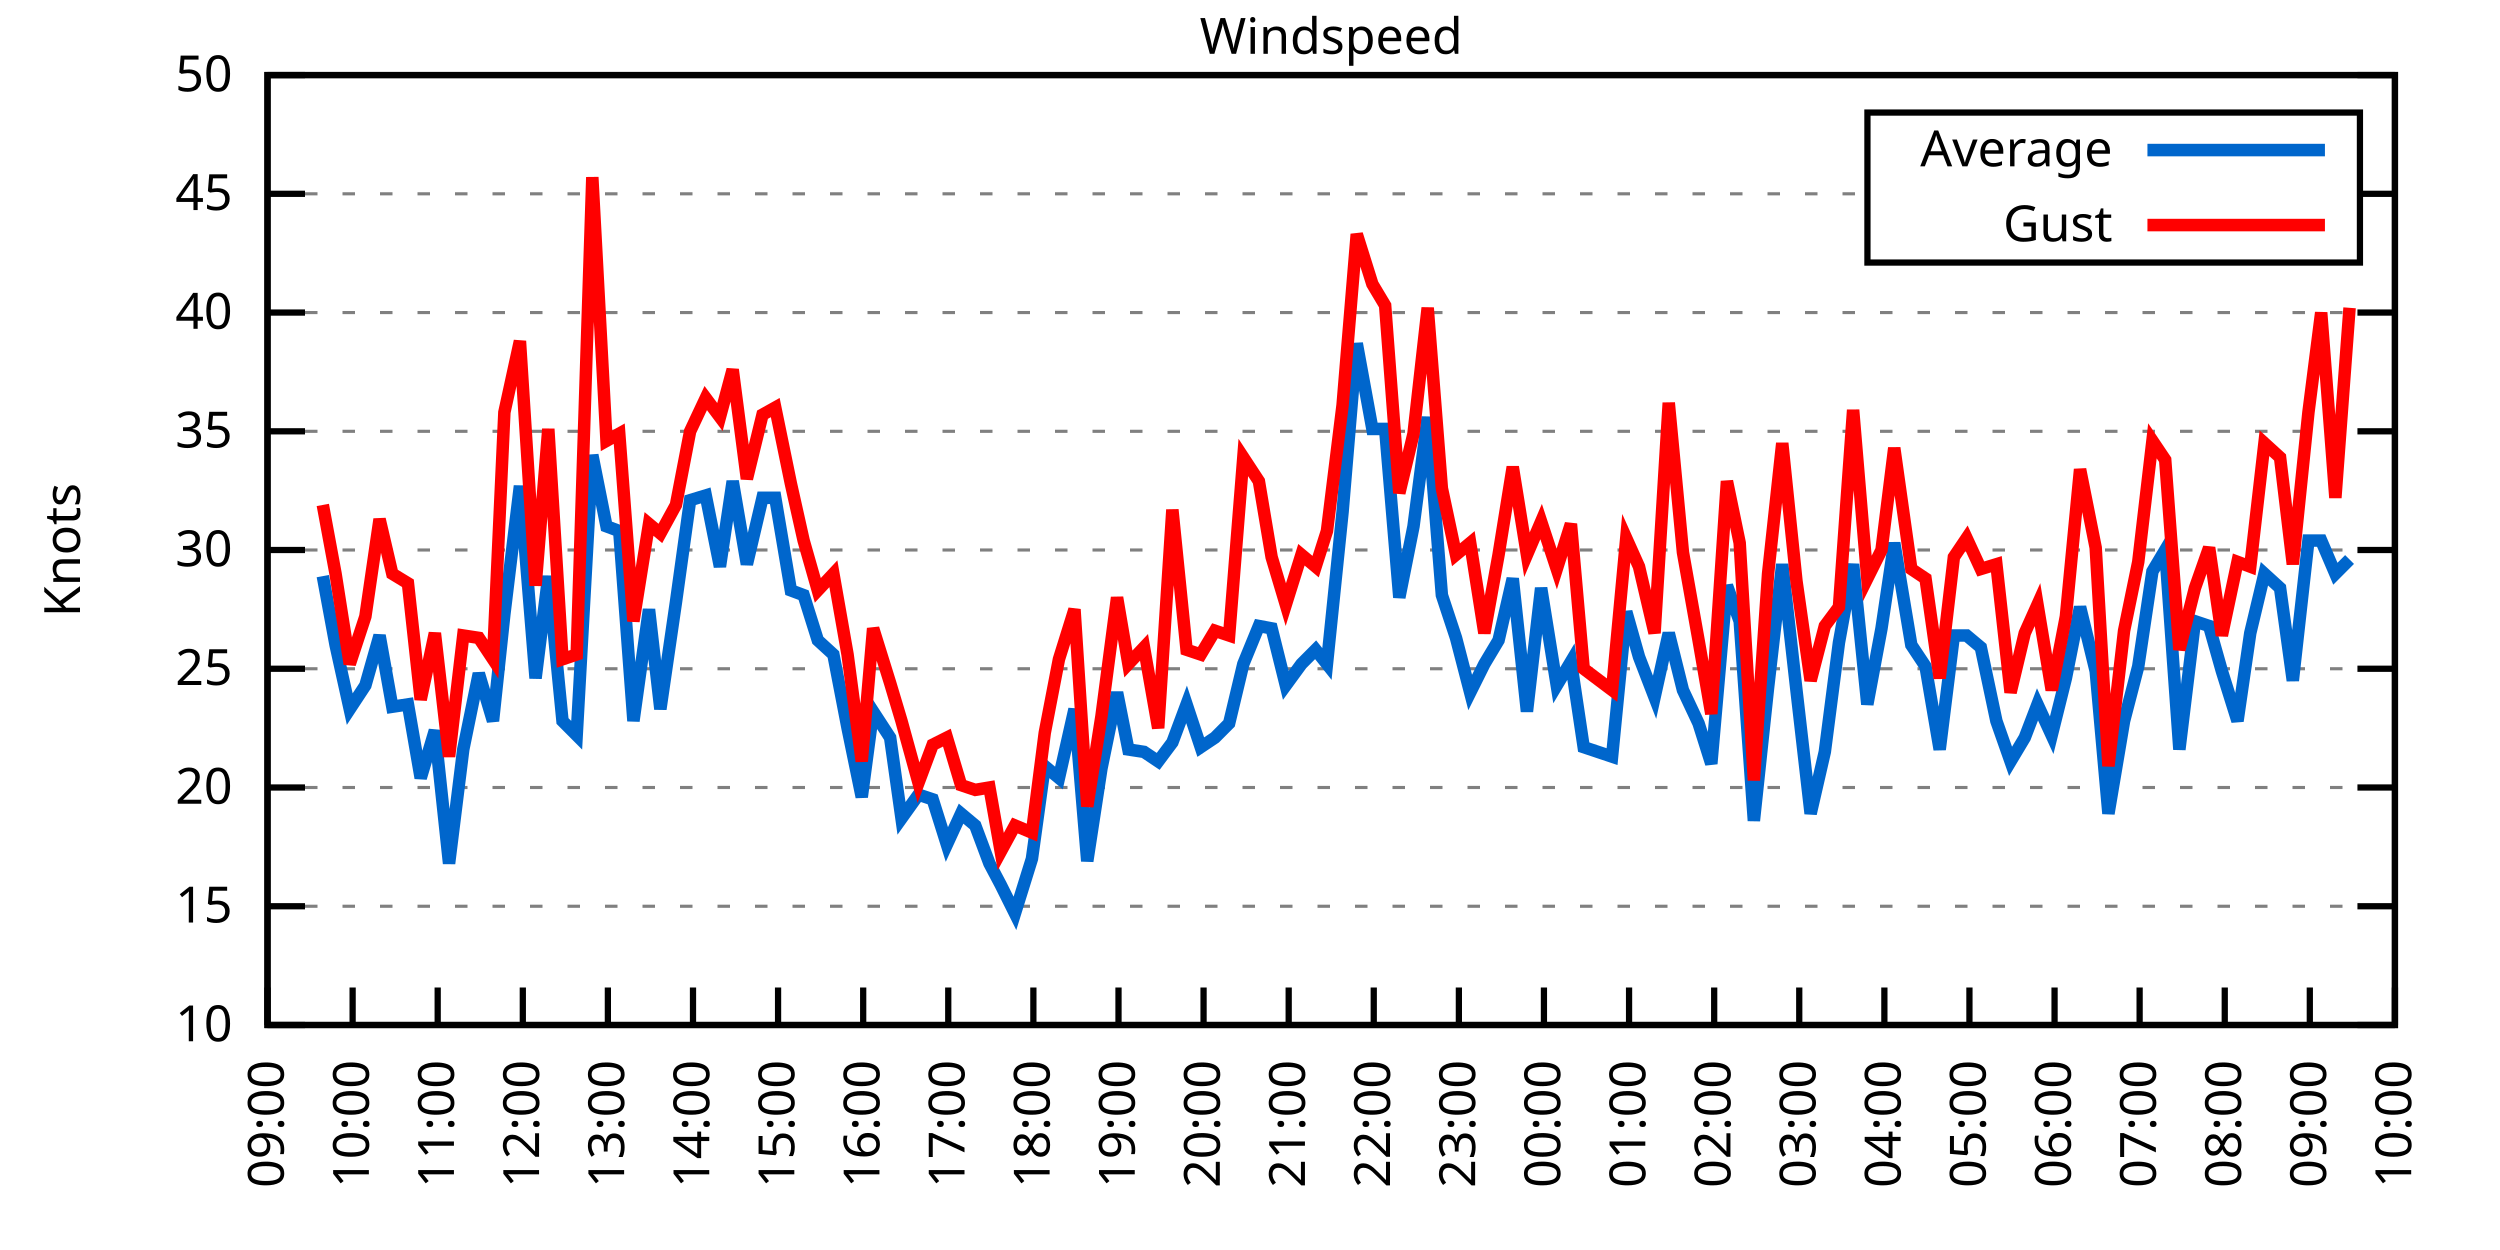
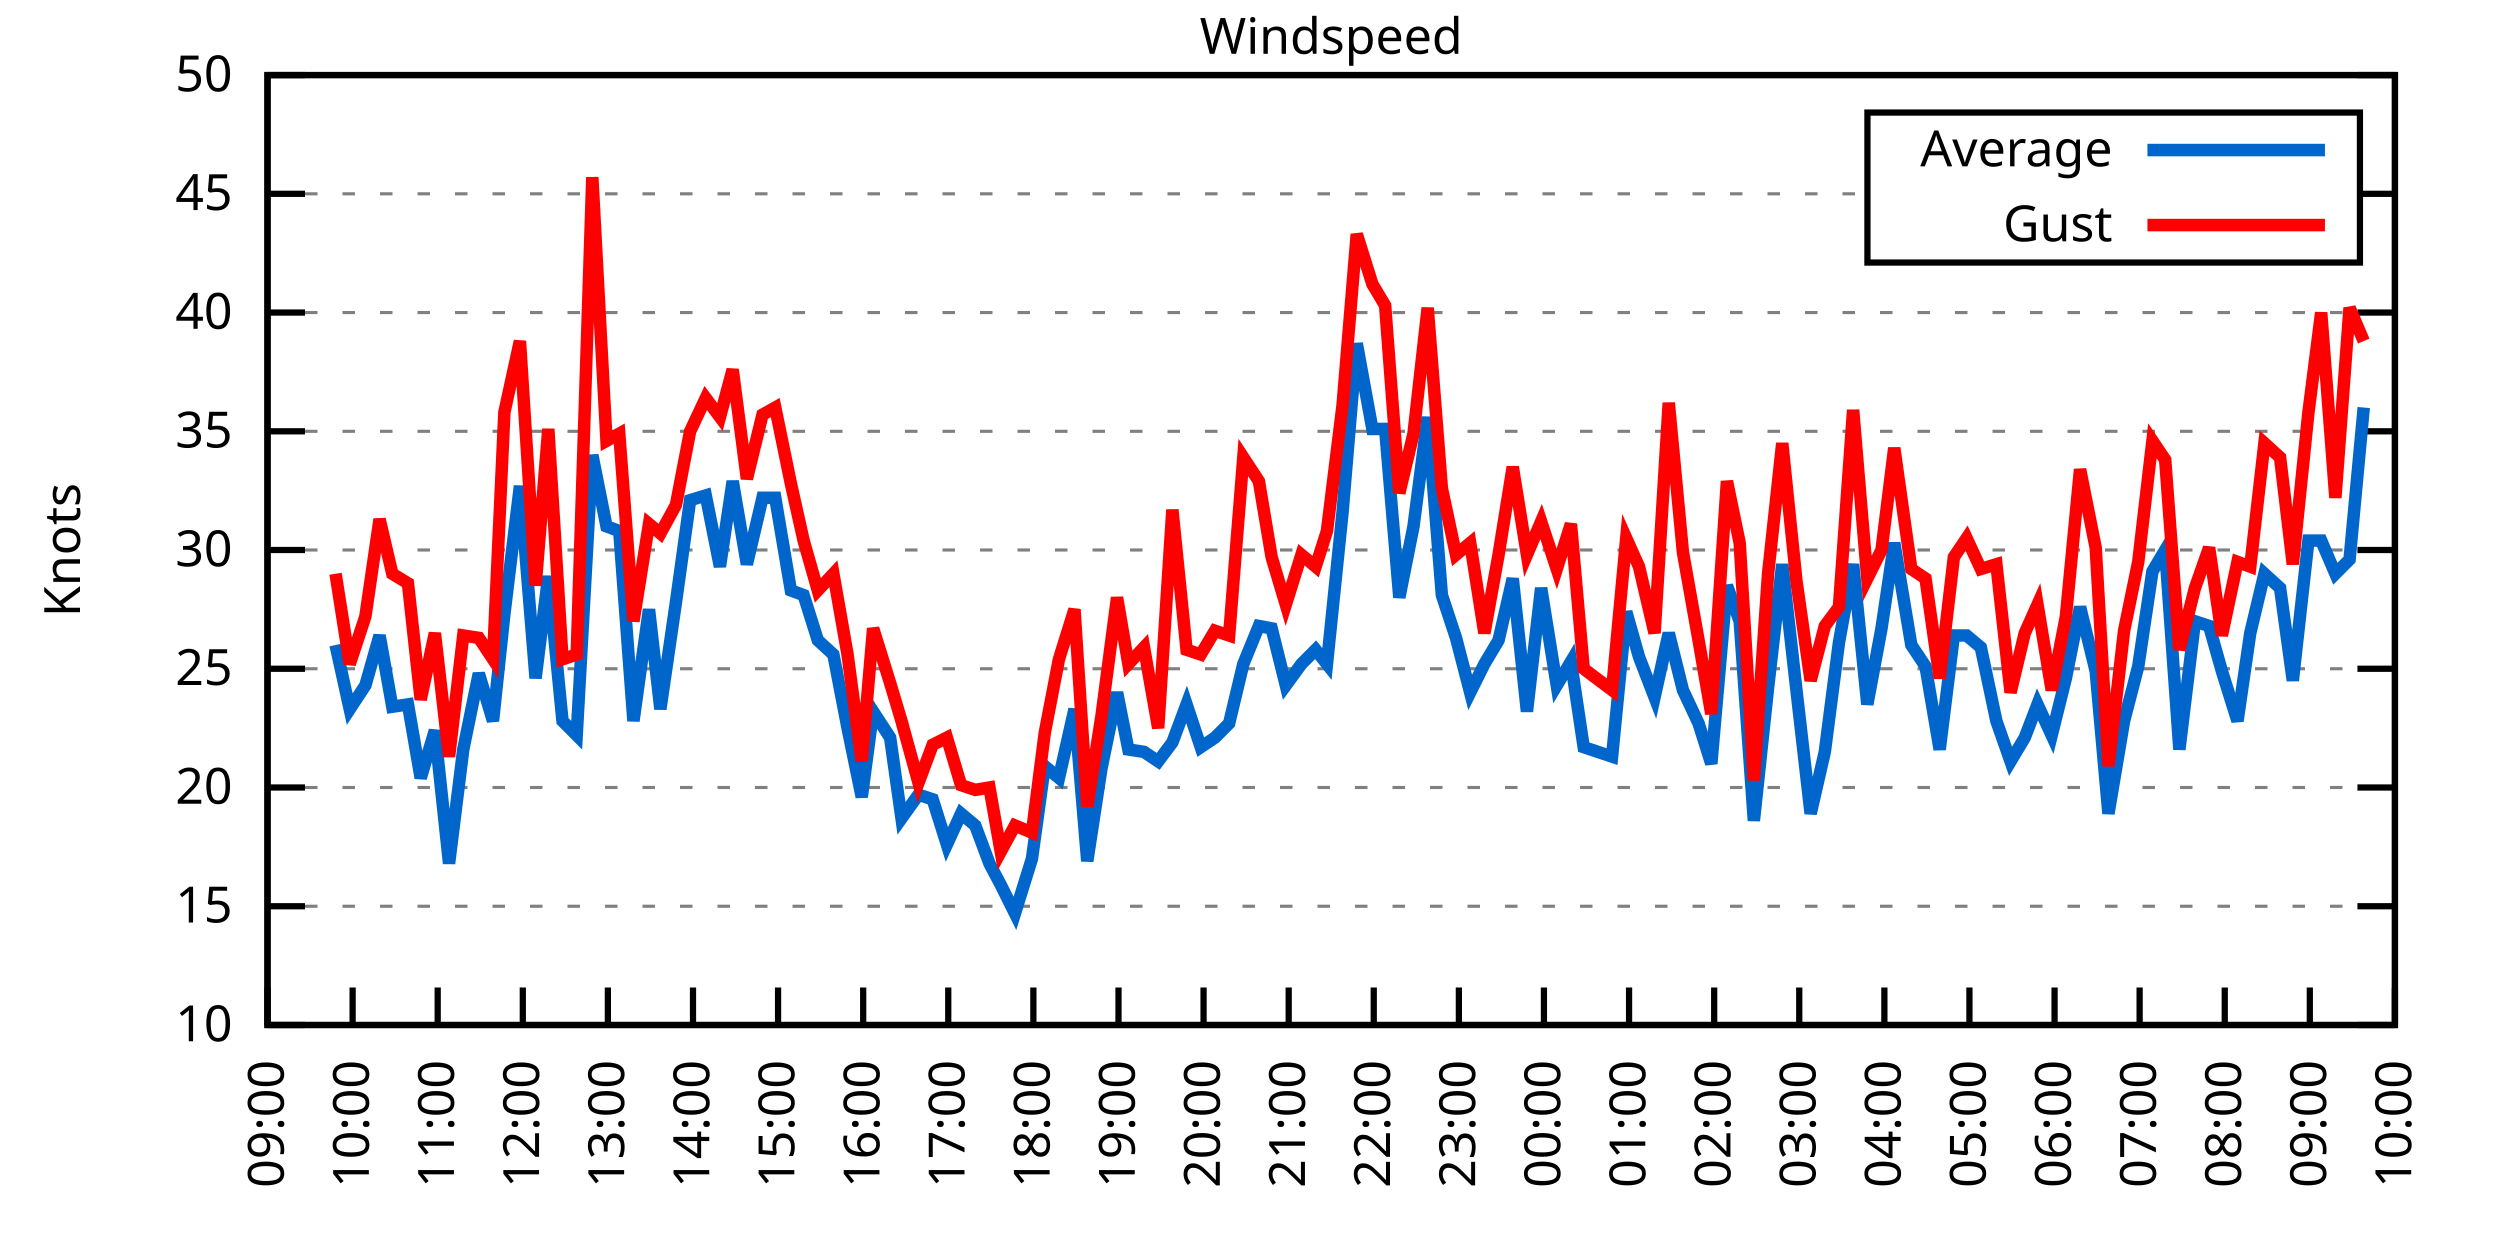
<svg xmlns="http://www.w3.org/2000/svg" xmlns:xlink="http://www.w3.org/1999/xlink" width="400" height="200" viewBox="0 0 400 200">
  <g id="gnuplot_canvas">
    <rect x="0" y="0" width="400" height="200" fill="none" />
    <defs>
      <circle id="gpDot" r="0.5" stroke-width="0.5" stroke="currentColor" />
      <path id="gpPt0" stroke-width="0.333" stroke="currentColor" d="M-1,0 h2 M0,-1 v2" />
      <path id="gpPt1" stroke-width="0.333" stroke="currentColor" d="M-1,-1 L1,1 M1,-1 L-1,1" />
      <path id="gpPt2" stroke-width="0.333" stroke="currentColor" d="M-1,0 L1,0 M0,-1 L0,1 M-1,-1 L1,1 M-1,1 L1,-1" />
      <rect id="gpPt3" stroke-width="0.333" stroke="currentColor" x="-1" y="-1" width="2" height="2" />
      <rect id="gpPt4" stroke-width="0.333" stroke="currentColor" fill="currentColor" x="-1" y="-1" width="2" height="2" />
      <circle id="gpPt5" stroke-width="0.333" stroke="currentColor" cx="0" cy="0" r="1" />
      <use xlink:href="#gpPt5" id="gpPt6" fill="currentColor" stroke="none" />
      <path id="gpPt7" stroke-width="0.333" stroke="currentColor" d="M0,-1.33 L-1.33,0.67 L1.33,0.67 z" />
      <use xlink:href="#gpPt7" id="gpPt8" fill="currentColor" stroke="none" />
      <use xlink:href="#gpPt7" id="gpPt9" stroke="currentColor" transform="rotate(180)" />
      <use xlink:href="#gpPt9" id="gpPt10" fill="currentColor" stroke="none" />
      <use xlink:href="#gpPt3" id="gpPt11" stroke="currentColor" transform="rotate(45)" />
      <use xlink:href="#gpPt11" id="gpPt12" fill="currentColor" stroke="none" />
      <path id="gpPt13" stroke-width="0.333" stroke="currentColor" d="M0,1.330 L1.265,0.411 L0.782,-1.067 L-0.782,-1.076 L-1.265,0.411 z" />
      <use xlink:href="#gpPt13" id="gpPt14" fill="currentColor" stroke="none" />
      <filter id="textbox" filterUnits="objectBoundingBox" x="0" y="0" height="1" width="1">
        <feFlood flood-color="white" flood-opacity="1" result="bgnd" />
        <feComposite in="SourceGraphic" in2="bgnd" operator="atop" />
      </filter>
      <filter id="greybox" filterUnits="objectBoundingBox" x="0" y="0" height="1" width="1">
        <feFlood flood-color="lightgrey" flood-opacity="1" result="grey" />
        <feComposite in="SourceGraphic" in2="grey" operator="atop" />
      </filter>
    </defs>
    <g fill="none" color="white" stroke="currentColor" stroke-width="1.00" stroke-linecap="butt" stroke-linejoin="miter">
</g>
    <g fill="none" color="black" stroke="currentColor" stroke-width="1.00" stroke-linecap="butt" stroke-linejoin="miter">
      <g stroke="none" shape-rendering="crispEdges">
        <polygon fill="rgb(255, 255, 255)" points="42.80,164.00 383.18,164.00 383.18,12.02 42.80,12.02 " />
      </g>
    </g>
    <g fill="none" color="black" stroke="currentColor" stroke-width="1.00" stroke-linecap="butt" stroke-linejoin="miter">
</g>
    <g fill="none" color="black" stroke="black" stroke-width="0.50" stroke-linecap="butt" stroke-linejoin="miter">
</g>
    <g fill="none" color="gray" stroke="currentColor" stroke-width="0.50" stroke-linecap="butt" stroke-linejoin="miter">
      <path stroke="gray" stroke-dasharray="2,4" class="gridline" d="M42.80,164.00 L383.19,164.00  " />
    </g>
    <g fill="none" color="gray" stroke="gray" stroke-width="1.00" stroke-linecap="butt" stroke-linejoin="miter">
</g>
    <g fill="none" color="black" stroke="currentColor" stroke-width="1.00" stroke-linecap="butt" stroke-linejoin="miter">
      <path stroke="black" d="M42.80,164.00 L48.80,164.00 M383.19,164.00 L377.19,164.00  " />
      <g transform="translate(37.20,166.60)" stroke="none" fill="black" font-family="Sans" font-size="8.00" text-anchor="end">
        <text>
          <tspan font-family="Sans"> 10</tspan>
        </text>
      </g>
    </g>
    <g fill="none" color="black" stroke="currentColor" stroke-width="1.00" stroke-linecap="butt" stroke-linejoin="miter">
</g>
    <g fill="none" color="black" stroke="black" stroke-width="0.50" stroke-linecap="butt" stroke-linejoin="miter">
</g>
    <g fill="none" color="gray" stroke="currentColor" stroke-width="0.50" stroke-linecap="butt" stroke-linejoin="miter">
      <path stroke="gray" stroke-dasharray="2,4" class="gridline" d="M42.80,145.00 L383.19,145.00  " />
    </g>
    <g fill="none" color="gray" stroke="gray" stroke-width="1.00" stroke-linecap="butt" stroke-linejoin="miter">
</g>
    <g fill="none" color="black" stroke="currentColor" stroke-width="1.00" stroke-linecap="butt" stroke-linejoin="miter">
      <path stroke="black" d="M42.80,145.00 L48.80,145.00 M383.19,145.00 L377.19,145.00  " />
      <g transform="translate(37.20,147.60)" stroke="none" fill="black" font-family="Sans" font-size="8.00" text-anchor="end">
        <text>
          <tspan font-family="Sans"> 15</tspan>
        </text>
      </g>
    </g>
    <g fill="none" color="black" stroke="currentColor" stroke-width="1.00" stroke-linecap="butt" stroke-linejoin="miter">
</g>
    <g fill="none" color="black" stroke="black" stroke-width="0.50" stroke-linecap="butt" stroke-linejoin="miter">
</g>
    <g fill="none" color="gray" stroke="currentColor" stroke-width="0.50" stroke-linecap="butt" stroke-linejoin="miter">
      <path stroke="gray" stroke-dasharray="2,4" class="gridline" d="M42.80,126.00 L383.19,126.00  " />
    </g>
    <g fill="none" color="gray" stroke="gray" stroke-width="1.00" stroke-linecap="butt" stroke-linejoin="miter">
</g>
    <g fill="none" color="black" stroke="currentColor" stroke-width="1.00" stroke-linecap="butt" stroke-linejoin="miter">
      <path stroke="black" d="M42.80,126.00 L48.80,126.00 M383.19,126.00 L377.19,126.00  " />
      <g transform="translate(37.20,128.60)" stroke="none" fill="black" font-family="Sans" font-size="8.00" text-anchor="end">
        <text>
          <tspan font-family="Sans"> 20</tspan>
        </text>
      </g>
    </g>
    <g fill="none" color="black" stroke="currentColor" stroke-width="1.00" stroke-linecap="butt" stroke-linejoin="miter">
</g>
    <g fill="none" color="black" stroke="black" stroke-width="0.50" stroke-linecap="butt" stroke-linejoin="miter">
</g>
    <g fill="none" color="gray" stroke="currentColor" stroke-width="0.50" stroke-linecap="butt" stroke-linejoin="miter">
      <path stroke="gray" stroke-dasharray="2,4" class="gridline" d="M42.80,107.00 L383.19,107.00  " />
    </g>
    <g fill="none" color="gray" stroke="gray" stroke-width="1.00" stroke-linecap="butt" stroke-linejoin="miter">
</g>
    <g fill="none" color="black" stroke="currentColor" stroke-width="1.00" stroke-linecap="butt" stroke-linejoin="miter">
      <path stroke="black" d="M42.80,107.00 L48.80,107.00 M383.19,107.00 L377.19,107.00  " />
      <g transform="translate(37.20,109.60)" stroke="none" fill="black" font-family="Sans" font-size="8.00" text-anchor="end">
        <text>
          <tspan font-family="Sans"> 25</tspan>
        </text>
      </g>
    </g>
    <g fill="none" color="black" stroke="currentColor" stroke-width="1.00" stroke-linecap="butt" stroke-linejoin="miter">
</g>
    <g fill="none" color="black" stroke="black" stroke-width="0.50" stroke-linecap="butt" stroke-linejoin="miter">
</g>
    <g fill="none" color="gray" stroke="currentColor" stroke-width="0.50" stroke-linecap="butt" stroke-linejoin="miter">
      <path stroke="gray" stroke-dasharray="2,4" class="gridline" d="M42.80,88.00 L383.19,88.00  " />
    </g>
    <g fill="none" color="gray" stroke="gray" stroke-width="1.00" stroke-linecap="butt" stroke-linejoin="miter">
</g>
    <g fill="none" color="black" stroke="currentColor" stroke-width="1.00" stroke-linecap="butt" stroke-linejoin="miter">
      <path stroke="black" d="M42.80,88.00 L48.80,88.00 M383.19,88.00 L377.19,88.00  " />
      <g transform="translate(37.20,90.60)" stroke="none" fill="black" font-family="Sans" font-size="8.00" text-anchor="end">
        <text>
          <tspan font-family="Sans"> 30</tspan>
        </text>
      </g>
    </g>
    <g fill="none" color="black" stroke="currentColor" stroke-width="1.00" stroke-linecap="butt" stroke-linejoin="miter">
</g>
    <g fill="none" color="black" stroke="black" stroke-width="0.50" stroke-linecap="butt" stroke-linejoin="miter">
</g>
    <g fill="none" color="gray" stroke="currentColor" stroke-width="0.50" stroke-linecap="butt" stroke-linejoin="miter">
      <path stroke="gray" stroke-dasharray="2,4" class="gridline" d="M42.80,69.01 L383.19,69.01  " />
    </g>
    <g fill="none" color="gray" stroke="gray" stroke-width="1.00" stroke-linecap="butt" stroke-linejoin="miter">
</g>
    <g fill="none" color="black" stroke="currentColor" stroke-width="1.00" stroke-linecap="butt" stroke-linejoin="miter">
      <path stroke="black" d="M42.80,69.01 L48.80,69.01 M383.19,69.01 L377.19,69.01  " />
      <g transform="translate(37.20,71.61)" stroke="none" fill="black" font-family="Sans" font-size="8.00" text-anchor="end">
        <text>
          <tspan font-family="Sans"> 35</tspan>
        </text>
      </g>
    </g>
    <g fill="none" color="black" stroke="currentColor" stroke-width="1.00" stroke-linecap="butt" stroke-linejoin="miter">
</g>
    <g fill="none" color="black" stroke="black" stroke-width="0.50" stroke-linecap="butt" stroke-linejoin="miter">
</g>
    <g fill="none" color="gray" stroke="currentColor" stroke-width="0.50" stroke-linecap="butt" stroke-linejoin="miter">
      <path stroke="gray" stroke-dasharray="2,4" class="gridline" d="M42.80,50.01 L383.19,50.01  " />
    </g>
    <g fill="none" color="gray" stroke="gray" stroke-width="1.00" stroke-linecap="butt" stroke-linejoin="miter">
</g>
    <g fill="none" color="black" stroke="currentColor" stroke-width="1.00" stroke-linecap="butt" stroke-linejoin="miter">
      <path stroke="black" d="M42.80,50.01 L48.80,50.01 M383.19,50.01 L377.19,50.01  " />
      <g transform="translate(37.20,52.61)" stroke="none" fill="black" font-family="Sans" font-size="8.00" text-anchor="end">
        <text>
          <tspan font-family="Sans"> 40</tspan>
        </text>
      </g>
    </g>
    <g fill="none" color="black" stroke="currentColor" stroke-width="1.00" stroke-linecap="butt" stroke-linejoin="miter">
</g>
    <g fill="none" color="black" stroke="black" stroke-width="0.50" stroke-linecap="butt" stroke-linejoin="miter">
</g>
    <g fill="none" color="gray" stroke="currentColor" stroke-width="0.50" stroke-linecap="butt" stroke-linejoin="miter">
      <path stroke="gray" stroke-dasharray="2,4" class="gridline" d="M42.80,31.01 L298.79,31.01 M377.59,31.01 L383.19,31.01  " />
    </g>
    <g fill="none" color="gray" stroke="gray" stroke-width="1.00" stroke-linecap="butt" stroke-linejoin="miter">
</g>
    <g fill="none" color="black" stroke="currentColor" stroke-width="1.00" stroke-linecap="butt" stroke-linejoin="miter">
      <path stroke="black" d="M42.80,31.01 L48.80,31.01 M383.19,31.01 L377.19,31.01  " />
      <g transform="translate(37.20,33.61)" stroke="none" fill="black" font-family="Sans" font-size="8.00" text-anchor="end">
        <text>
          <tspan font-family="Sans"> 45</tspan>
        </text>
      </g>
    </g>
    <g fill="none" color="black" stroke="currentColor" stroke-width="1.00" stroke-linecap="butt" stroke-linejoin="miter">
</g>
    <g fill="none" color="black" stroke="black" stroke-width="0.50" stroke-linecap="butt" stroke-linejoin="miter">
</g>
    <g fill="none" color="gray" stroke="currentColor" stroke-width="0.50" stroke-linecap="butt" stroke-linejoin="miter">
      <path stroke="gray" stroke-dasharray="2,4" class="gridline" d="M42.80,12.01 L383.19,12.01  " />
    </g>
    <g fill="none" color="gray" stroke="gray" stroke-width="1.00" stroke-linecap="butt" stroke-linejoin="miter">
</g>
    <g fill="none" color="black" stroke="currentColor" stroke-width="1.00" stroke-linecap="butt" stroke-linejoin="miter">
      <path stroke="black" d="M42.80,12.01 L48.80,12.01 M383.19,12.01 L377.19,12.01  " />
      <g transform="translate(37.20,14.61)" stroke="none" fill="black" font-family="Sans" font-size="8.00" text-anchor="end">
        <text>
          <tspan font-family="Sans"> 50</tspan>
        </text>
      </g>
    </g>
    <g fill="none" color="black" stroke="currentColor" stroke-width="1.00" stroke-linecap="butt" stroke-linejoin="miter">
      <path stroke="black" d="M42.80,164.00 L42.80,158.00  " />
      <g transform="translate(45.40,169.60) rotate(270.00)" stroke="none" fill="black" font-family="Sans" font-size="8.00" text-anchor="end">
        <text>
          <tspan font-family="Sans">09:00</tspan>
        </text>
      </g>
    </g>
    <g fill="none" color="black" stroke="currentColor" stroke-width="1.00" stroke-linecap="butt" stroke-linejoin="miter">
      <path stroke="black" d="M56.42,164.00 L56.42,158.00  " />
      <g transform="translate(59.02,169.60) rotate(270.00)" stroke="none" fill="black" font-family="Sans" font-size="8.00" text-anchor="end">
        <text>
          <tspan font-family="Sans">10:00</tspan>
        </text>
      </g>
    </g>
    <g fill="none" color="black" stroke="currentColor" stroke-width="1.00" stroke-linecap="butt" stroke-linejoin="miter">
      <path stroke="black" d="M70.03,164.00 L70.03,158.00  " />
      <g transform="translate(72.63,169.60) rotate(270.00)" stroke="none" fill="black" font-family="Sans" font-size="8.00" text-anchor="end">
        <text>
          <tspan font-family="Sans">11:00</tspan>
        </text>
      </g>
    </g>
    <g fill="none" color="black" stroke="currentColor" stroke-width="1.00" stroke-linecap="butt" stroke-linejoin="miter">
      <path stroke="black" d="M83.65,164.00 L83.65,158.00  " />
      <g transform="translate(86.25,169.60) rotate(270.00)" stroke="none" fill="black" font-family="Sans" font-size="8.00" text-anchor="end">
        <text>
          <tspan font-family="Sans">12:00</tspan>
        </text>
      </g>
    </g>
    <g fill="none" color="black" stroke="currentColor" stroke-width="1.00" stroke-linecap="butt" stroke-linejoin="miter">
      <path stroke="black" d="M97.26,164.00 L97.26,158.00  " />
      <g transform="translate(99.86,169.60) rotate(270.00)" stroke="none" fill="black" font-family="Sans" font-size="8.00" text-anchor="end">
        <text>
          <tspan font-family="Sans">13:00</tspan>
        </text>
      </g>
    </g>
    <g fill="none" color="black" stroke="currentColor" stroke-width="1.00" stroke-linecap="butt" stroke-linejoin="miter">
      <path stroke="black" d="M110.88,164.00 L110.88,158.00  " />
      <g transform="translate(113.48,169.60) rotate(270.00)" stroke="none" fill="black" font-family="Sans" font-size="8.00" text-anchor="end">
        <text>
          <tspan font-family="Sans">14:00</tspan>
        </text>
      </g>
    </g>
    <g fill="none" color="black" stroke="currentColor" stroke-width="1.00" stroke-linecap="butt" stroke-linejoin="miter">
      <path stroke="black" d="M124.49,164.00 L124.49,158.00  " />
      <g transform="translate(127.09,169.60) rotate(270.00)" stroke="none" fill="black" font-family="Sans" font-size="8.00" text-anchor="end">
        <text>
          <tspan font-family="Sans">15:00</tspan>
        </text>
      </g>
    </g>
    <g fill="none" color="black" stroke="currentColor" stroke-width="1.00" stroke-linecap="butt" stroke-linejoin="miter">
      <path stroke="black" d="M138.11,164.00 L138.11,158.00  " />
      <g transform="translate(140.71,169.60) rotate(270.00)" stroke="none" fill="black" font-family="Sans" font-size="8.00" text-anchor="end">
        <text>
          <tspan font-family="Sans">16:00</tspan>
        </text>
      </g>
    </g>
    <g fill="none" color="black" stroke="currentColor" stroke-width="1.00" stroke-linecap="butt" stroke-linejoin="miter">
      <path stroke="black" d="M151.72,164.00 L151.72,158.00  " />
      <g transform="translate(154.32,169.60) rotate(270.00)" stroke="none" fill="black" font-family="Sans" font-size="8.00" text-anchor="end">
        <text>
          <tspan font-family="Sans">17:00</tspan>
        </text>
      </g>
    </g>
    <g fill="none" color="black" stroke="currentColor" stroke-width="1.00" stroke-linecap="butt" stroke-linejoin="miter">
      <path stroke="black" d="M165.34,164.00 L165.34,158.00  " />
      <g transform="translate(167.94,169.60) rotate(270.00)" stroke="none" fill="black" font-family="Sans" font-size="8.00" text-anchor="end">
        <text>
          <tspan font-family="Sans">18:00</tspan>
        </text>
      </g>
    </g>
    <g fill="none" color="black" stroke="currentColor" stroke-width="1.00" stroke-linecap="butt" stroke-linejoin="miter">
      <path stroke="black" d="M178.96,164.00 L178.96,158.00  " />
      <g transform="translate(181.56,169.60) rotate(270.00)" stroke="none" fill="black" font-family="Sans" font-size="8.00" text-anchor="end">
        <text>
          <tspan font-family="Sans">19:00</tspan>
        </text>
      </g>
    </g>
    <g fill="none" color="black" stroke="currentColor" stroke-width="1.00" stroke-linecap="butt" stroke-linejoin="miter">
      <path stroke="black" d="M192.57,164.00 L192.57,158.00  " />
      <g transform="translate(195.17,169.60) rotate(270.00)" stroke="none" fill="black" font-family="Sans" font-size="8.00" text-anchor="end">
        <text>
          <tspan font-family="Sans">20:00</tspan>
        </text>
      </g>
    </g>
    <g fill="none" color="black" stroke="currentColor" stroke-width="1.00" stroke-linecap="butt" stroke-linejoin="miter">
      <path stroke="black" d="M206.19,164.00 L206.19,158.00  " />
      <g transform="translate(208.79,169.60) rotate(270.00)" stroke="none" fill="black" font-family="Sans" font-size="8.00" text-anchor="end">
        <text>
          <tspan font-family="Sans">21:00</tspan>
        </text>
      </g>
    </g>
    <g fill="none" color="black" stroke="currentColor" stroke-width="1.00" stroke-linecap="butt" stroke-linejoin="miter">
      <path stroke="black" d="M219.80,164.00 L219.80,158.00  " />
      <g transform="translate(222.40,169.60) rotate(270.00)" stroke="none" fill="black" font-family="Sans" font-size="8.00" text-anchor="end">
        <text>
          <tspan font-family="Sans">22:00</tspan>
        </text>
      </g>
    </g>
    <g fill="none" color="black" stroke="currentColor" stroke-width="1.00" stroke-linecap="butt" stroke-linejoin="miter">
      <path stroke="black" d="M233.42,164.00 L233.42,158.00  " />
      <g transform="translate(236.02,169.60) rotate(270.00)" stroke="none" fill="black" font-family="Sans" font-size="8.00" text-anchor="end">
        <text>
          <tspan font-family="Sans">23:00</tspan>
        </text>
      </g>
    </g>
    <g fill="none" color="black" stroke="currentColor" stroke-width="1.00" stroke-linecap="butt" stroke-linejoin="miter">
      <path stroke="black" d="M247.03,164.00 L247.03,158.00  " />
      <g transform="translate(249.63,169.60) rotate(270.00)" stroke="none" fill="black" font-family="Sans" font-size="8.00" text-anchor="end">
        <text>
          <tspan font-family="Sans">00:00</tspan>
        </text>
      </g>
    </g>
    <g fill="none" color="black" stroke="currentColor" stroke-width="1.00" stroke-linecap="butt" stroke-linejoin="miter">
      <path stroke="black" d="M260.65,164.00 L260.65,158.00  " />
      <g transform="translate(263.25,169.60) rotate(270.00)" stroke="none" fill="black" font-family="Sans" font-size="8.00" text-anchor="end">
        <text>
          <tspan font-family="Sans">01:00</tspan>
        </text>
      </g>
    </g>
    <g fill="none" color="black" stroke="currentColor" stroke-width="1.00" stroke-linecap="butt" stroke-linejoin="miter">
      <path stroke="black" d="M274.27,164.00 L274.27,158.00  " />
      <g transform="translate(276.87,169.60) rotate(270.00)" stroke="none" fill="black" font-family="Sans" font-size="8.00" text-anchor="end">
        <text>
          <tspan font-family="Sans">02:00</tspan>
        </text>
      </g>
    </g>
    <g fill="none" color="black" stroke="currentColor" stroke-width="1.00" stroke-linecap="butt" stroke-linejoin="miter">
      <path stroke="black" d="M287.88,164.00 L287.88,158.00  " />
      <g transform="translate(290.48,169.60) rotate(270.00)" stroke="none" fill="black" font-family="Sans" font-size="8.00" text-anchor="end">
        <text>
          <tspan font-family="Sans">03:00</tspan>
        </text>
      </g>
    </g>
    <g fill="none" color="black" stroke="currentColor" stroke-width="1.00" stroke-linecap="butt" stroke-linejoin="miter">
      <path stroke="black" d="M301.50,164.00 L301.50,158.00  " />
      <g transform="translate(304.10,169.60) rotate(270.00)" stroke="none" fill="black" font-family="Sans" font-size="8.00" text-anchor="end">
        <text>
          <tspan font-family="Sans">04:00</tspan>
        </text>
      </g>
    </g>
    <g fill="none" color="black" stroke="currentColor" stroke-width="1.00" stroke-linecap="butt" stroke-linejoin="miter">
      <path stroke="black" d="M315.11,164.00 L315.11,158.00  " />
      <g transform="translate(317.71,169.60) rotate(270.00)" stroke="none" fill="black" font-family="Sans" font-size="8.00" text-anchor="end">
        <text>
          <tspan font-family="Sans">05:00</tspan>
        </text>
      </g>
    </g>
    <g fill="none" color="black" stroke="currentColor" stroke-width="1.00" stroke-linecap="butt" stroke-linejoin="miter">
      <path stroke="black" d="M328.73,164.00 L328.73,158.00  " />
      <g transform="translate(331.33,169.60) rotate(270.00)" stroke="none" fill="black" font-family="Sans" font-size="8.00" text-anchor="end">
        <text>
          <tspan font-family="Sans">06:00</tspan>
        </text>
      </g>
    </g>
    <g fill="none" color="black" stroke="currentColor" stroke-width="1.00" stroke-linecap="butt" stroke-linejoin="miter">
      <path stroke="black" d="M342.34,164.00 L342.34,158.00  " />
      <g transform="translate(344.94,169.60) rotate(270.00)" stroke="none" fill="black" font-family="Sans" font-size="8.00" text-anchor="end">
        <text>
          <tspan font-family="Sans">07:00</tspan>
        </text>
      </g>
    </g>
    <g fill="none" color="black" stroke="currentColor" stroke-width="1.00" stroke-linecap="butt" stroke-linejoin="miter">
      <path stroke="black" d="M355.96,164.00 L355.96,158.00  " />
      <g transform="translate(358.56,169.60) rotate(270.00)" stroke="none" fill="black" font-family="Sans" font-size="8.00" text-anchor="end">
        <text>
          <tspan font-family="Sans">08:00</tspan>
        </text>
      </g>
    </g>
    <g fill="none" color="black" stroke="currentColor" stroke-width="1.00" stroke-linecap="butt" stroke-linejoin="miter">
      <path stroke="black" d="M369.57,164.00 L369.57,158.00  " />
      <g transform="translate(372.17,169.60) rotate(270.00)" stroke="none" fill="black" font-family="Sans" font-size="8.00" text-anchor="end">
        <text>
          <tspan font-family="Sans">09:00</tspan>
        </text>
      </g>
    </g>
    <g fill="none" color="black" stroke="currentColor" stroke-width="1.00" stroke-linecap="butt" stroke-linejoin="miter">
      <path stroke="black" d="M383.19,164.00 L383.19,158.00  " />
      <g transform="translate(385.79,169.60) rotate(270.00)" stroke="none" fill="black" font-family="Sans" font-size="8.00" text-anchor="end">
        <text>
          <tspan font-family="Sans">10:00</tspan>
        </text>
      </g>
    </g>
    <g fill="none" color="black" stroke="currentColor" stroke-width="1.00" stroke-linecap="butt" stroke-linejoin="miter">
</g>
    <g fill="none" color="black" stroke="currentColor" stroke-width="1.00" stroke-linecap="butt" stroke-linejoin="miter">
      <path stroke="black" d="M42.80,12.01 L42.80,164.00 L383.19,164.00 L383.19,12.01 L42.80,12.01 Z  " />
    </g>
    <g fill="none" color="black" stroke="currentColor" stroke-width="1.00" stroke-linecap="butt" stroke-linejoin="miter">
</g>
    <g fill="none" color="black" stroke="currentColor" stroke-width="1.00" stroke-linecap="butt" stroke-linejoin="miter">
      <path stroke="black" d="M298.79,42.01 L298.79,18.01 L377.59,18.01 L377.59,42.01 L298.79,42.01 Z  " />
    </g>
    <g id="Windspeed_plot_1">
      <g fill="none" color="white" stroke="black" stroke-width="2.00" stroke-linecap="butt" stroke-linejoin="miter">
</g>
      <g fill="none" color="black" stroke="currentColor" stroke-width="2.00" stroke-linecap="butt" stroke-linejoin="miter">
        <g transform="translate(337.99,26.61)" stroke="none" fill="black" font-family="Sans" font-size="8.00" text-anchor="end">
          <text>
            <tspan font-family="Sans">Average</tspan>
          </text>
        </g>
      </g>
      <g fill="none" color="black" stroke="currentColor" stroke-width="2.00" stroke-linecap="butt" stroke-linejoin="miter">
-         <path stroke="rgb(  0, 102, 204)" d="M343.59,24.01 L371.99,24.01 M51.65,92.18 L53.69,103.20 L55.96,113.46 L58.46,109.66 L60.73,101.68 L62.77,113.08   L65.27,112.70 L67.31,124.48 L69.58,116.88 L71.85,138.16 L74.12,119.92 L76.61,107.76 L78.88,115.36 L80.70,98.26   L83.19,77.75 L85.69,108.52 L87.73,92.18 L90.00,115.36 L92.27,117.64 L94.77,72.81 L97.04,84.21 L99.08,84.97   L101.35,115.36 L103.84,97.50 L105.66,113.46 L108.15,96.36 L110.42,80.03 L112.92,79.27 L115.19,90.66 L117.23,76.99   L119.50,90.28 L122.00,79.65 L124.04,79.65 L126.54,94.46 L128.58,95.22 L130.85,102.44 L133.34,104.72 L135.61,116.50   L137.88,127.52 L139.70,113.84 L142.42,118.02 L144.24,130.94 L146.96,127.14 L149.23,127.90 L151.50,135.12 L153.77,130.18   L156.04,132.08 L158.31,138.16 L160.12,141.58 L162.39,146.14 L165.11,137.40 L167.16,122.58 L169.43,124.48 L171.92,113.46   L173.96,137.78 L176.23,122.96 L178.73,110.80 L180.54,119.92 L183.04,120.30 L185.31,121.82 L187.58,118.78 L189.85,112.70   L192.12,119.54 L194.39,118.02 L196.66,115.74 L198.93,106.24 L201.42,100.16 L203.46,100.54 L205.73,109.66 L208.23,106.24   L210.50,103.96 L212.31,106.24 L214.81,81.93 L217.08,54.95 L219.58,68.63 L221.62,68.63 L223.89,95.60 L226.16,84.21   L228.43,66.73 L230.70,95.22 L232.96,102.06 L235.23,110.80 L237.50,106.24 L239.77,102.44 L242.04,92.56 L244.31,113.84   L246.58,94.08 L249.08,109.66 L251.35,105.86 L253.39,119.54 L257.93,121.06 L260.20,97.88 L262.24,105.10 L264.73,111.56   L267.00,101.30 L269.27,110.42 L271.77,115.74 L273.81,122.20 L276.31,93.70 L278.35,99.40 L280.62,131.32 L282.89,110.04   L285.16,90.28 L287.43,110.42 L289.70,130.18 L291.97,120.30 L294.23,102.82 L296.50,90.28 L298.77,112.70 L301.04,100.54   L303.08,86.87 L305.81,103.20 L308.08,106.62 L310.35,119.92 L312.62,101.68 L314.66,101.68 L316.93,103.58 L319.42,115.36   L321.69,121.82 L323.96,118.02 L326.00,112.70 L328.27,117.64 L330.54,108.52 L332.81,97.12 L335.31,107.38 L337.35,130.18   L339.85,115.36 L342.12,106.62 L344.39,91.42 L346.43,88.00 L348.70,119.92 L351.19,99.40 L353.46,100.16 L355.50,107.38   L358.00,115.36 L360.04,101.30 L362.31,91.80 L364.81,94.08 L366.85,108.90 L369.35,86.49 L371.39,86.49 L373.66,91.80   L375.93,89.52  " />
+         <path stroke="rgb(  0, 102, 204)" d="M343.59,24.01 L371.99,24.01 M53.69,103.20 L55.96,113.46 L58.46,109.66 L60.73,101.68 L62.77,113.08 L65.27,112.70   L67.31,124.48 L69.58,116.88 L71.85,138.16 L74.12,119.92 L76.61,107.76 L78.88,115.36 L80.70,98.26 L83.19,77.75   L85.69,108.52 L87.73,92.18 L90.00,115.36 L92.27,117.64 L94.77,72.81 L97.04,84.21 L99.08,84.97 L101.35,115.36   L103.84,97.50 L105.66,113.46 L108.15,96.36 L110.42,80.03 L112.92,79.27 L115.19,90.66 L117.23,76.99 L119.50,90.28   L122.00,79.65 L124.04,79.65 L126.54,94.46 L128.58,95.22 L130.85,102.44 L133.34,104.72 L135.61,116.50 L137.88,127.52   L139.70,113.84 L142.42,118.02 L144.24,130.94 L146.96,127.14 L149.23,127.90 L151.50,135.12 L153.77,130.18 L156.04,132.08   L158.31,138.16 L160.12,141.58 L162.39,146.14 L165.11,137.40 L167.16,122.58 L169.43,124.48 L171.92,113.46 L173.96,137.78   L176.23,122.96 L178.73,110.80 L180.54,119.92 L183.04,120.30 L185.31,121.82 L187.58,118.78 L189.85,112.70 L192.12,119.54   L194.39,118.02 L196.66,115.74 L198.93,106.24 L201.42,100.16 L203.46,100.54 L205.73,109.66 L208.23,106.24 L210.50,103.96   L212.31,106.24 L214.81,81.93 L217.08,54.95 L219.58,68.63 L221.62,68.63 L223.89,95.60 L226.16,84.21 L228.43,66.73   L230.70,95.22 L232.96,102.06 L235.23,110.80 L237.50,106.24 L239.77,102.44 L242.04,92.56 L244.31,113.84 L246.58,94.08   L249.08,109.66 L251.35,105.86 L253.39,119.54 L257.93,121.06 L260.20,97.88 L262.24,105.10 L264.73,111.56 L267.00,101.30   L269.27,110.42 L271.77,115.74 L273.81,122.20 L276.31,93.70 L278.35,99.40 L280.62,131.32 L282.89,110.04 L285.16,90.28   L287.43,110.42 L289.70,130.18 L291.97,120.30 L294.23,102.82 L296.50,90.28 L298.77,112.70 L301.04,100.54 L303.08,86.87   L305.81,103.20 L308.08,106.62 L310.35,119.92 L312.62,101.68 L314.66,101.68 L316.93,103.58 L319.42,115.36 L321.69,121.82   L323.96,118.02 L326.00,112.70 L328.27,117.64 L330.54,108.52 L332.81,97.12 L335.31,107.38 L337.35,130.18 L339.85,115.36   L342.12,106.62 L344.39,91.42 L346.43,88.00 L348.70,119.92 L351.19,99.40 L353.46,100.16 L355.50,107.38 L358.00,115.36   L360.04,101.30 L362.31,91.80 L364.81,94.08 L366.85,108.90 L369.35,86.49 L371.39,86.49 L373.66,91.80 L375.93,89.52   L378.20,65.21  " />
      </g>
    </g>
    <g id="Windspeed_plot_2">
      <g fill="none" color="black" stroke="currentColor" stroke-width="2.00" stroke-linecap="butt" stroke-linejoin="miter">
        <g transform="translate(337.99,38.61)" stroke="none" fill="black" font-family="Sans" font-size="8.00" text-anchor="end">
          <text>
            <tspan font-family="Sans">Gust</tspan>
          </text>
        </g>
      </g>
      <g fill="none" color="black" stroke="currentColor" stroke-width="2.00" stroke-linecap="butt" stroke-linejoin="miter">
-         <path stroke="rgb(255,   0,   0)" d="M343.59,36.01 L371.99,36.01 M51.65,80.79 L53.69,91.80 L55.96,106.24 L58.46,98.64 L60.73,83.07 L62.77,91.80   L65.27,93.32 L67.31,111.94 L69.58,101.30 L71.85,121.06 L74.12,101.68 L76.61,102.06 L78.88,105.48 L80.70,65.97   L83.19,54.57 L85.69,93.70 L87.73,68.63 L90.00,105.48 L92.27,104.72 L94.77,28.35 L97.04,70.53 L99.08,69.39   L101.35,99.40 L103.84,83.83 L105.66,85.35 L108.15,80.79 L110.42,69.01 L112.92,63.69 L115.19,66.73 L117.23,59.13   L119.50,76.61 L122.00,66.35 L124.04,65.21 L126.54,77.37 L128.58,86.49 L130.85,94.46 L133.34,91.80 L135.61,104.72   L137.88,121.82 L139.70,100.54 L142.42,109.28 L144.24,115.36 L146.96,125.24 L149.23,119.16 L151.50,118.02 L153.77,125.62   L156.04,126.38 L158.31,126.00 L160.12,136.26 L162.39,132.08 L165.11,133.22 L167.16,117.26 L169.43,105.48 L171.92,97.50   L173.96,129.04 L176.23,114.60 L178.73,95.60 L180.54,106.24 L183.04,103.58 L185.31,116.50 L187.58,81.55 L189.85,103.96   L192.12,104.72 L194.39,100.92 L196.66,101.68 L198.93,73.19 L201.42,76.99 L203.46,89.14 L205.73,96.74 L208.23,88.76   L210.50,90.66 L212.31,84.97 L214.81,64.83 L217.08,37.47 L219.58,45.45 L221.62,48.87 L223.89,78.89 L226.16,69.39   L228.43,49.25 L230.70,78.13 L232.96,88.76 L235.23,86.87 L237.50,101.30 L239.77,88.76 L242.04,74.71 L244.31,88.76   L246.58,83.45 L249.08,91.04 L251.35,83.83 L253.39,107.00 L257.93,110.42 L260.20,86.11 L262.24,90.66 L264.73,101.30   L267.00,64.45 L269.27,88.38 L271.77,102.44 L273.81,114.22 L276.31,76.99 L278.35,86.87 L280.62,124.86 L282.89,91.80   L285.16,70.91 L287.43,92.94 L289.70,108.90 L291.97,100.16 L294.23,97.12 L296.50,65.59 L298.77,92.56 L301.04,88.00   L303.08,71.67 L305.81,91.04 L308.08,92.56 L310.35,108.52 L312.62,89.14 L314.66,86.11 L316.93,91.04 L319.42,90.28   L321.69,110.80 L323.96,101.30 L326.00,96.74 L328.27,110.42 L330.54,98.64 L332.81,75.09 L335.31,87.63 L337.35,122.58   L339.85,100.92 L342.12,89.90 L344.39,70.53 L346.43,73.57 L348.70,103.96 L351.19,94.08 L353.46,87.63 L355.50,101.68   L358.00,89.90 L360.04,90.66 L362.31,70.91 L364.81,73.19 L366.85,90.28 L369.35,65.97 L371.39,50.01 L373.66,79.65   L375.93,49.25  " />
+         <path stroke="rgb(255,   0,   0)" d="M343.59,36.01 L371.99,36.01 M53.69,91.80 L55.96,106.24 L58.46,98.64 L60.73,83.07 L62.77,91.80 L65.27,93.32   L67.31,111.94 L69.58,101.30 L71.85,121.06 L74.12,101.68 L76.61,102.06 L78.88,105.48 L80.70,65.97 L83.19,54.57   L85.69,93.70 L87.73,68.63 L90.00,105.48 L92.27,104.72 L94.77,28.35 L97.04,70.53 L99.08,69.39 L101.35,99.40   L103.84,83.83 L105.66,85.35 L108.15,80.79 L110.42,69.01 L112.92,63.69 L115.19,66.73 L117.23,59.13 L119.50,76.61   L122.00,66.35 L124.04,65.21 L126.54,77.37 L128.58,86.49 L130.85,94.46 L133.34,91.80 L135.61,104.72 L137.88,121.82   L139.70,100.54 L142.42,109.28 L144.24,115.36 L146.96,125.24 L149.23,119.16 L151.50,118.02 L153.77,125.62 L156.04,126.38   L158.31,126.00 L160.12,136.26 L162.39,132.08 L165.11,133.22 L167.16,117.26 L169.43,105.48 L171.92,97.50 L173.96,129.04   L176.23,114.60 L178.73,95.60 L180.54,106.24 L183.04,103.58 L185.31,116.50 L187.58,81.55 L189.85,103.96 L192.12,104.72   L194.39,100.92 L196.66,101.68 L198.93,73.19 L201.42,76.99 L203.46,89.14 L205.73,96.74 L208.23,88.76 L210.50,90.66   L212.31,84.97 L214.81,64.83 L217.08,37.47 L219.58,45.45 L221.62,48.87 L223.89,78.89 L226.16,69.39 L228.43,49.25   L230.70,78.13 L232.96,88.76 L235.23,86.87 L237.50,101.30 L239.77,88.76 L242.04,74.71 L244.31,88.76 L246.58,83.45   L249.08,91.04 L251.35,83.83 L253.39,107.00 L257.93,110.42 L260.20,86.11 L262.24,90.66 L264.73,101.30 L267.00,64.45   L269.27,88.38 L271.77,102.44 L273.81,114.22 L276.31,76.99 L278.35,86.87 L280.62,124.86 L282.89,91.80 L285.16,70.91   L287.43,92.94 L289.70,108.90 L291.97,100.16 L294.23,97.12 L296.50,65.59 L298.77,92.56 L301.04,88.00 L303.08,71.67   L305.81,91.04 L308.08,92.56 L310.35,108.52 L312.62,89.14 L314.66,86.11 L316.93,91.04 L319.42,90.28 L321.69,110.80   L323.96,101.30 L326.00,96.74 L328.27,110.42 L330.54,98.64 L332.81,75.09 L335.31,87.63 L337.35,122.58 L339.85,100.92   L342.12,89.90 L344.39,70.53 L346.43,73.57 L348.70,103.96 L351.19,94.08 L353.46,87.63 L355.50,101.68 L358.00,89.90   L360.04,90.66 L362.31,70.91 L364.81,73.19 L366.85,90.28 L369.35,65.97 L371.39,50.01 L373.66,79.65 L375.93,49.25   L378.20,54.57  " />
      </g>
    </g>
    <g fill="none" color="black" stroke="currentColor" stroke-width="2.00" stroke-linecap="butt" stroke-linejoin="miter">
</g>
    <g fill="none" color="black" stroke="black" stroke-width="1.00" stroke-linecap="butt" stroke-linejoin="miter">
</g>
    <g fill="none" color="black" stroke="currentColor" stroke-width="1.00" stroke-linecap="butt" stroke-linejoin="miter">
      <path stroke="black" d="M42.80,12.01 L42.80,164.00 L383.19,164.00 L383.19,12.01 L42.80,12.01 Z  " />
      <g transform="translate(12.80,88.01) rotate(270.00)" stroke="none" fill="black" font-family="Sans" font-size="8.00" text-anchor="middle">
        <text>
          <tspan font-family="Sans">Knots</tspan>
        </text>
      </g>
    </g>
    <g fill="none" color="black" stroke="currentColor" stroke-width="1.00" stroke-linecap="butt" stroke-linejoin="miter">
</g>
    <g fill="none" color="black" stroke="currentColor" stroke-width="1.00" stroke-linecap="butt" stroke-linejoin="miter">
      <g transform="translate(212.99,8.61)" stroke="none" fill="black" font-family="Sans" font-size="8.00" text-anchor="middle">
        <text>
          <tspan font-family="Sans">Windspeed</tspan>
        </text>
      </g>
    </g>
    <g fill="none" color="black" stroke="currentColor" stroke-width="1.00" stroke-linecap="butt" stroke-linejoin="miter">
</g>
  </g>
</svg>
